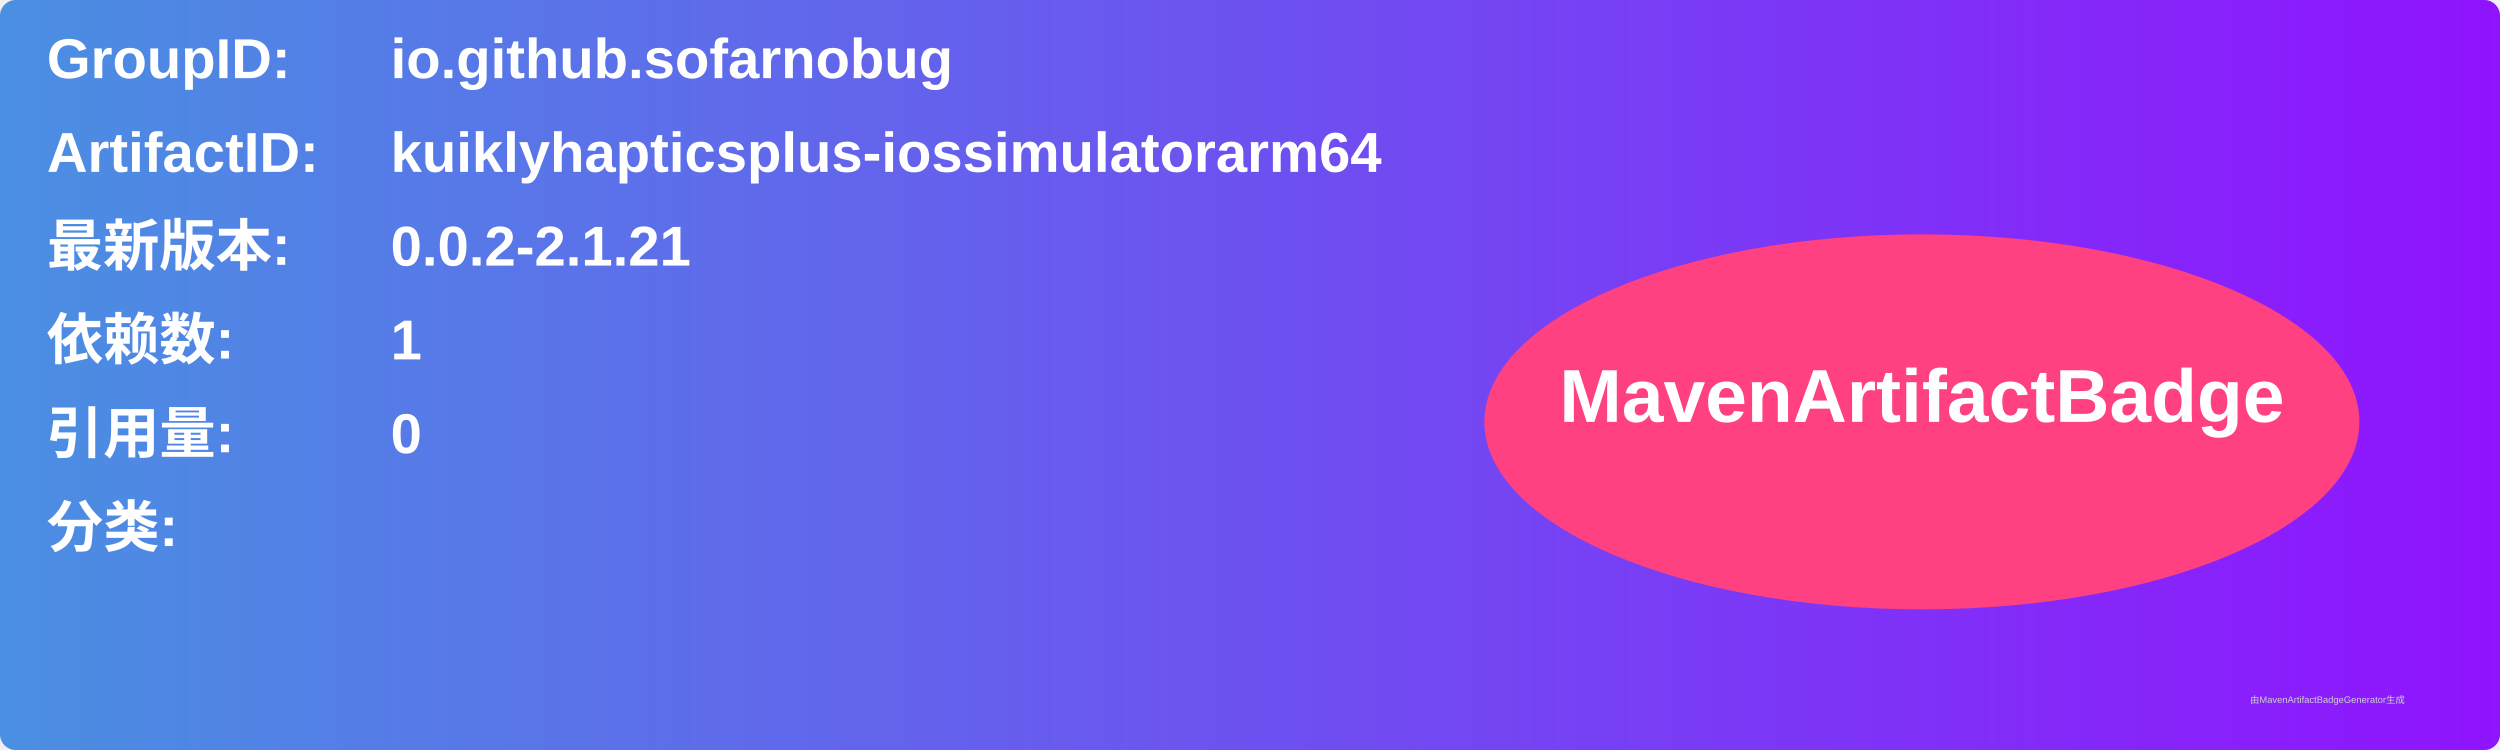
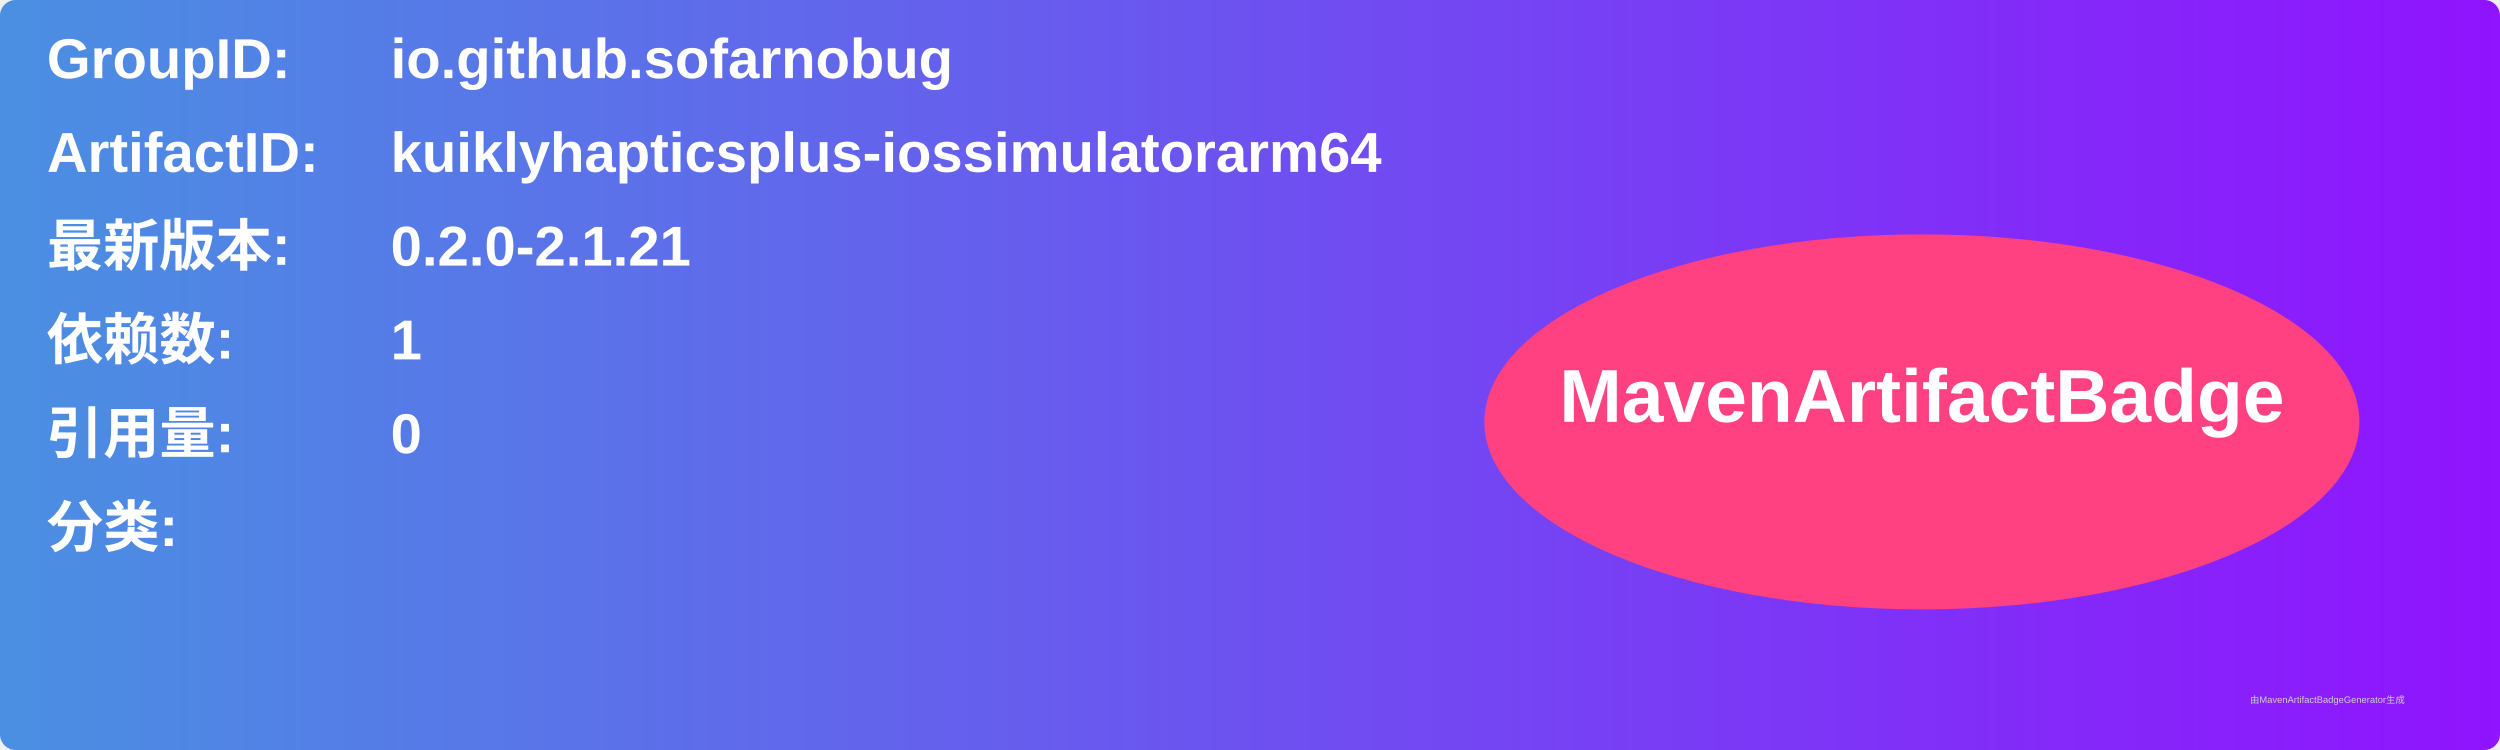
<svg xmlns="http://www.w3.org/2000/svg" width="800" height="240" viewBox="0 0 800 240">
  <linearGradient id="grad" x1="0%" y1="0%" x2="100%" y2="0%">
    <stop offset="0%" stop-color="#4a90e2" />
    <stop offset="100%" stop-color="#9013fe" />
  </linearGradient>
  <rect width="100%" height="100%" rx="5" ry="5" fill="url(#grad)" />
  <g transform="translate(15, 15)">
    <text x="0" y="10" font-family="Arial" font-size="18" fill="white" font-weight="bold" width="260">GroupID:</text>
    <text x="110" y="10" font-family="Arial" font-size="18" fill="white" font-weight="bold" width="460">io.github.sofarnobug</text>
    <text x="0" y="40" font-family="Arial" font-size="18" fill="white" font-weight="bold" width="260">ArtifactID:</text>
    <text x="110" y="40" font-family="Arial" font-size="18" fill="white" font-weight="bold" width="460">kuiklyhapticsplus-iossimulatorarm64</text>
    <text x="0" y="70" font-family="Arial" font-size="18" fill="white" font-weight="bold">最新版本:</text>
    <text x="110" y="70" font-family="Arial" font-size="18" fill="white" font-weight="bold">
-       <tspan font-weight="bold">0.0.2-2.1.21</tspan>
+       <tspan font-weight="bold">0.2.0-2.1.21</tspan>
    </text>
    <text x="0" y="100" font-family="Arial" font-size="18" fill="white" font-weight="bold">依赖数: </text>
    <text x="110" y="100" font-family="Arial" font-size="18" fill="white">
      <tspan font-weight="bold">1</tspan>
    </text>
    <text x="0" y="130" font-family="Arial" font-size="18" fill="white" font-weight="bold">引用量: </text>
    <text x="110" y="130" font-family="Arial" font-size="18" fill="white">
      <tspan font-weight="bold">0</tspan>
    </text>
    <text x="0" y="160" font-family="Arial" font-size="18" fill="white" font-weight="bold">分类:</text>
    <text x="10" y="190" font-family="Arial" font-size="10" fill="white">
      <tspan font-weight="bold" />
    </text>
    <ellipse cx="600" cy="120" rx="140" ry="60" fill="#ff4081" />
    <text x="600" y="120" text-anchor="middle" font-family="Arial" font-size="24" fill="white" font-weight="bold">MavenArtifactBadge</text>
  </g>
  <text x="720" y="225" font-family="Arial" font-size="3" fill="#d0d0d0">由MavenArtifactBadgeGenerator生成</text>
</svg>
